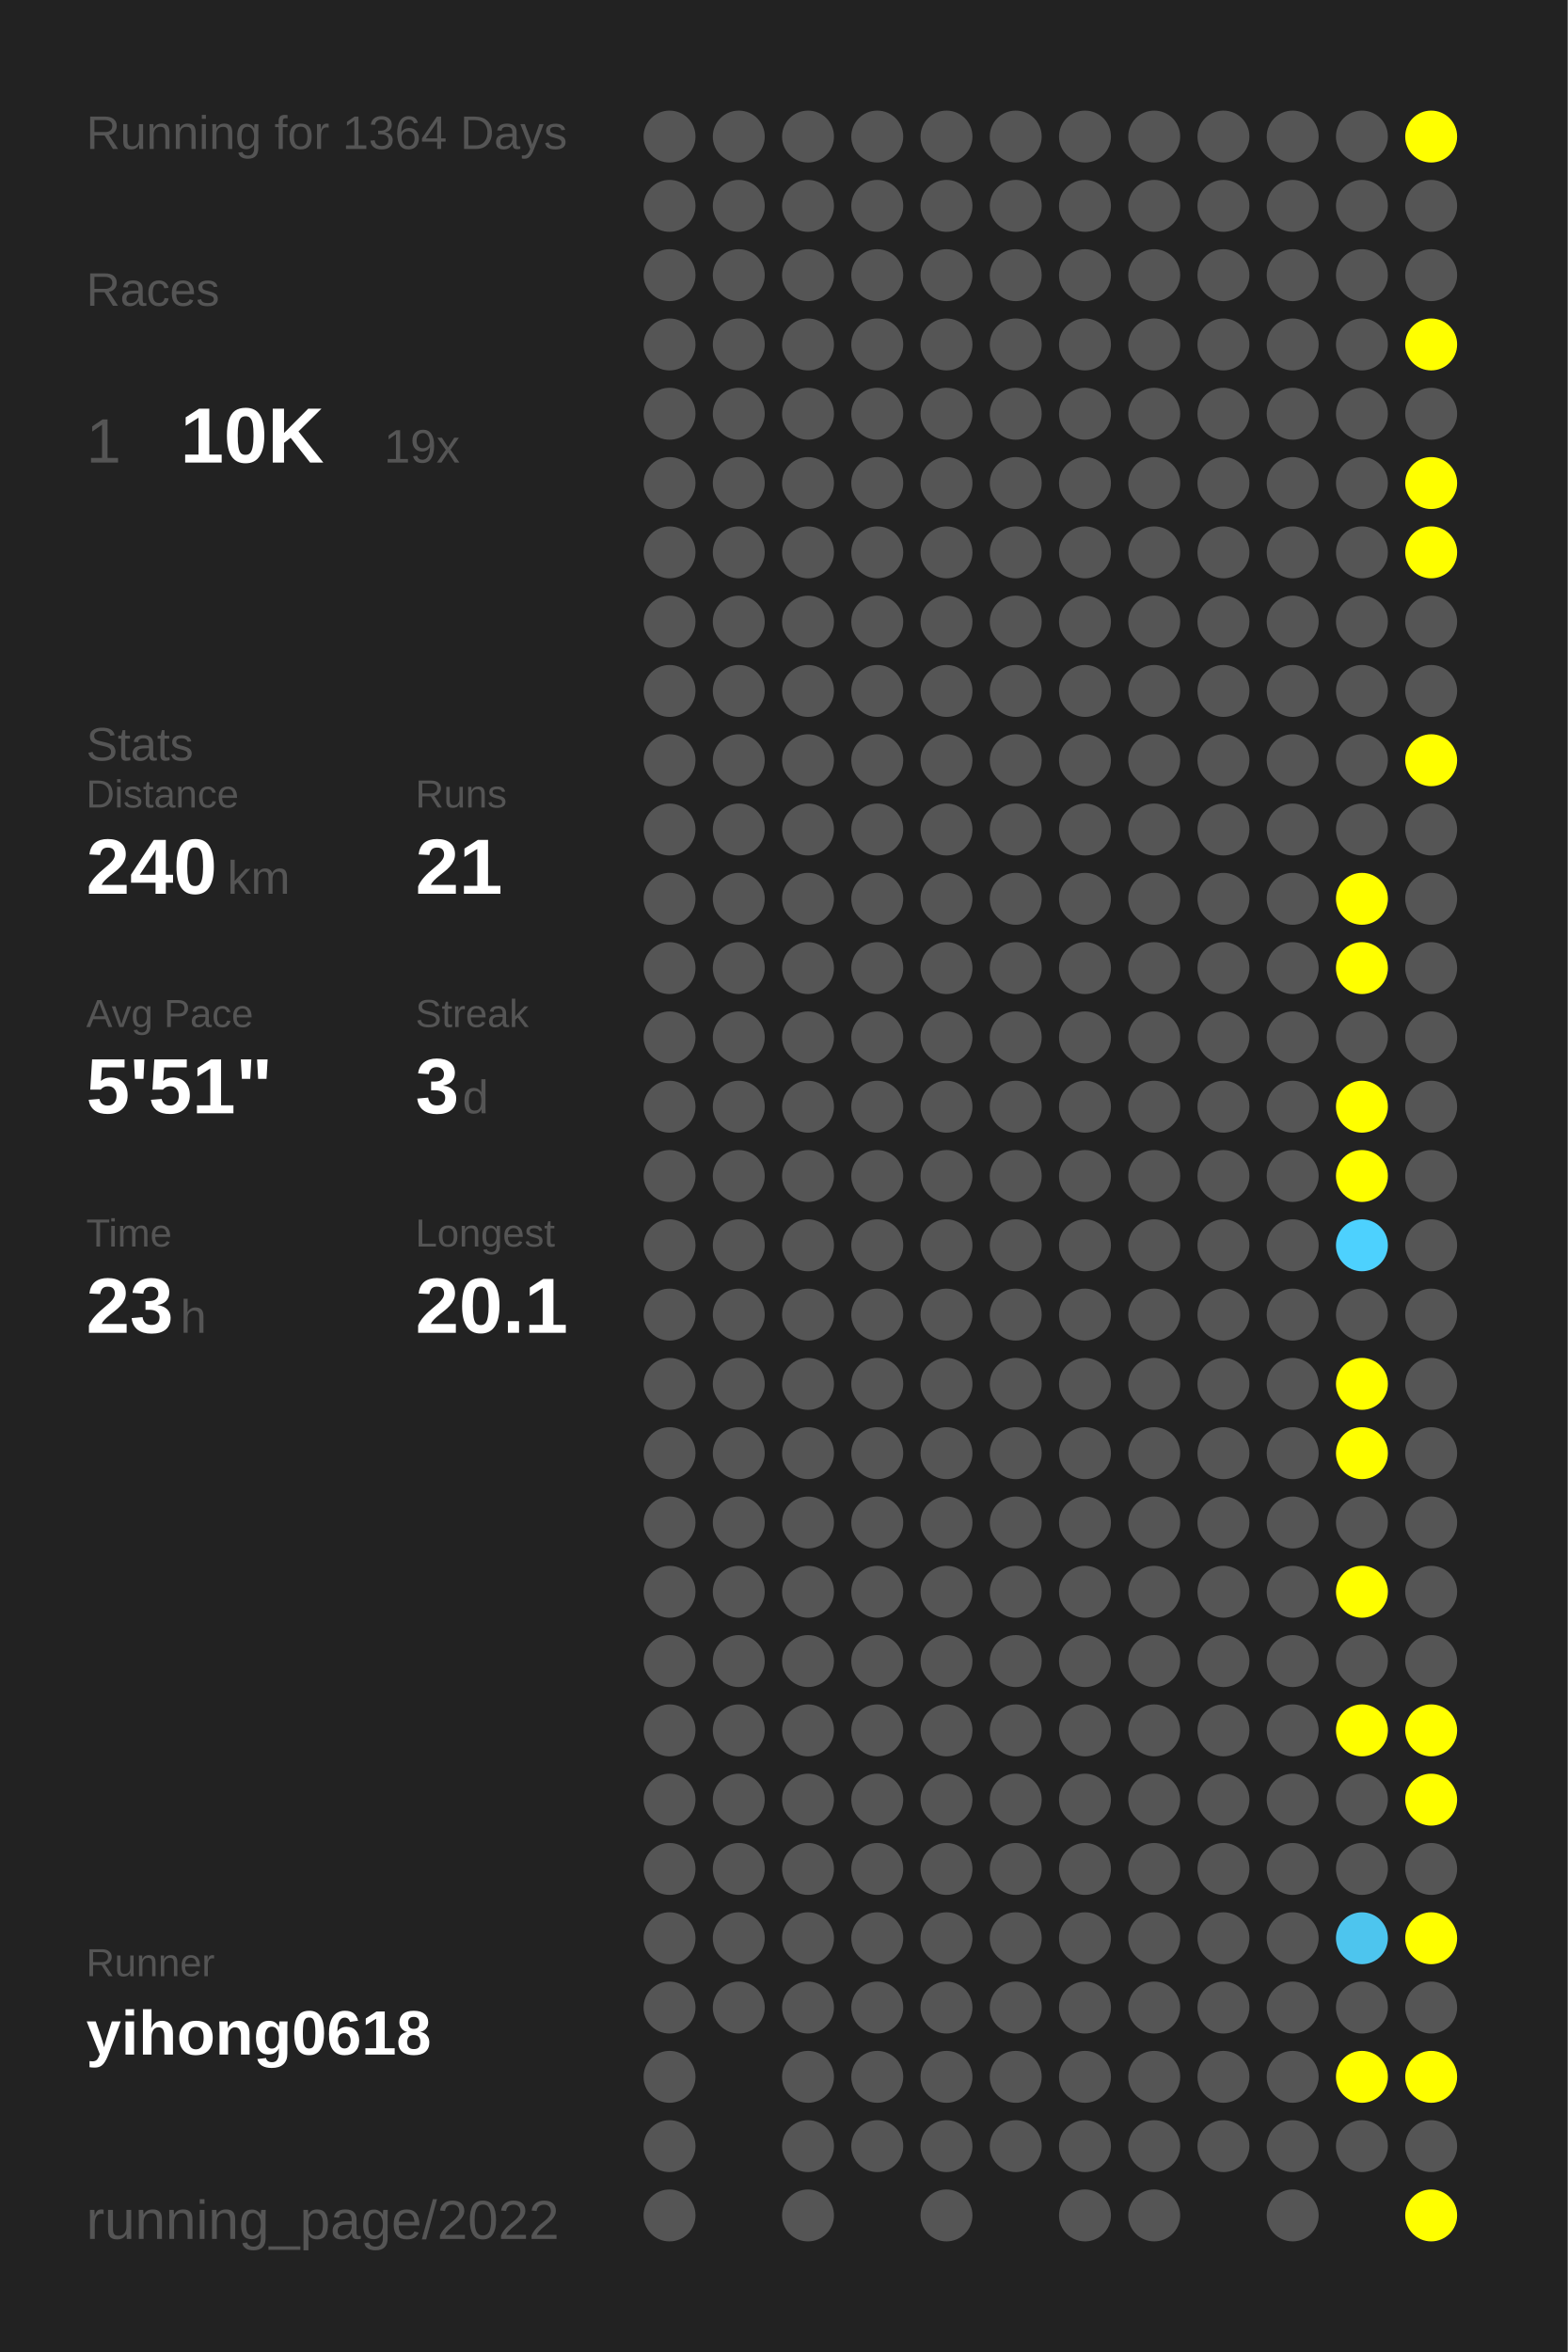
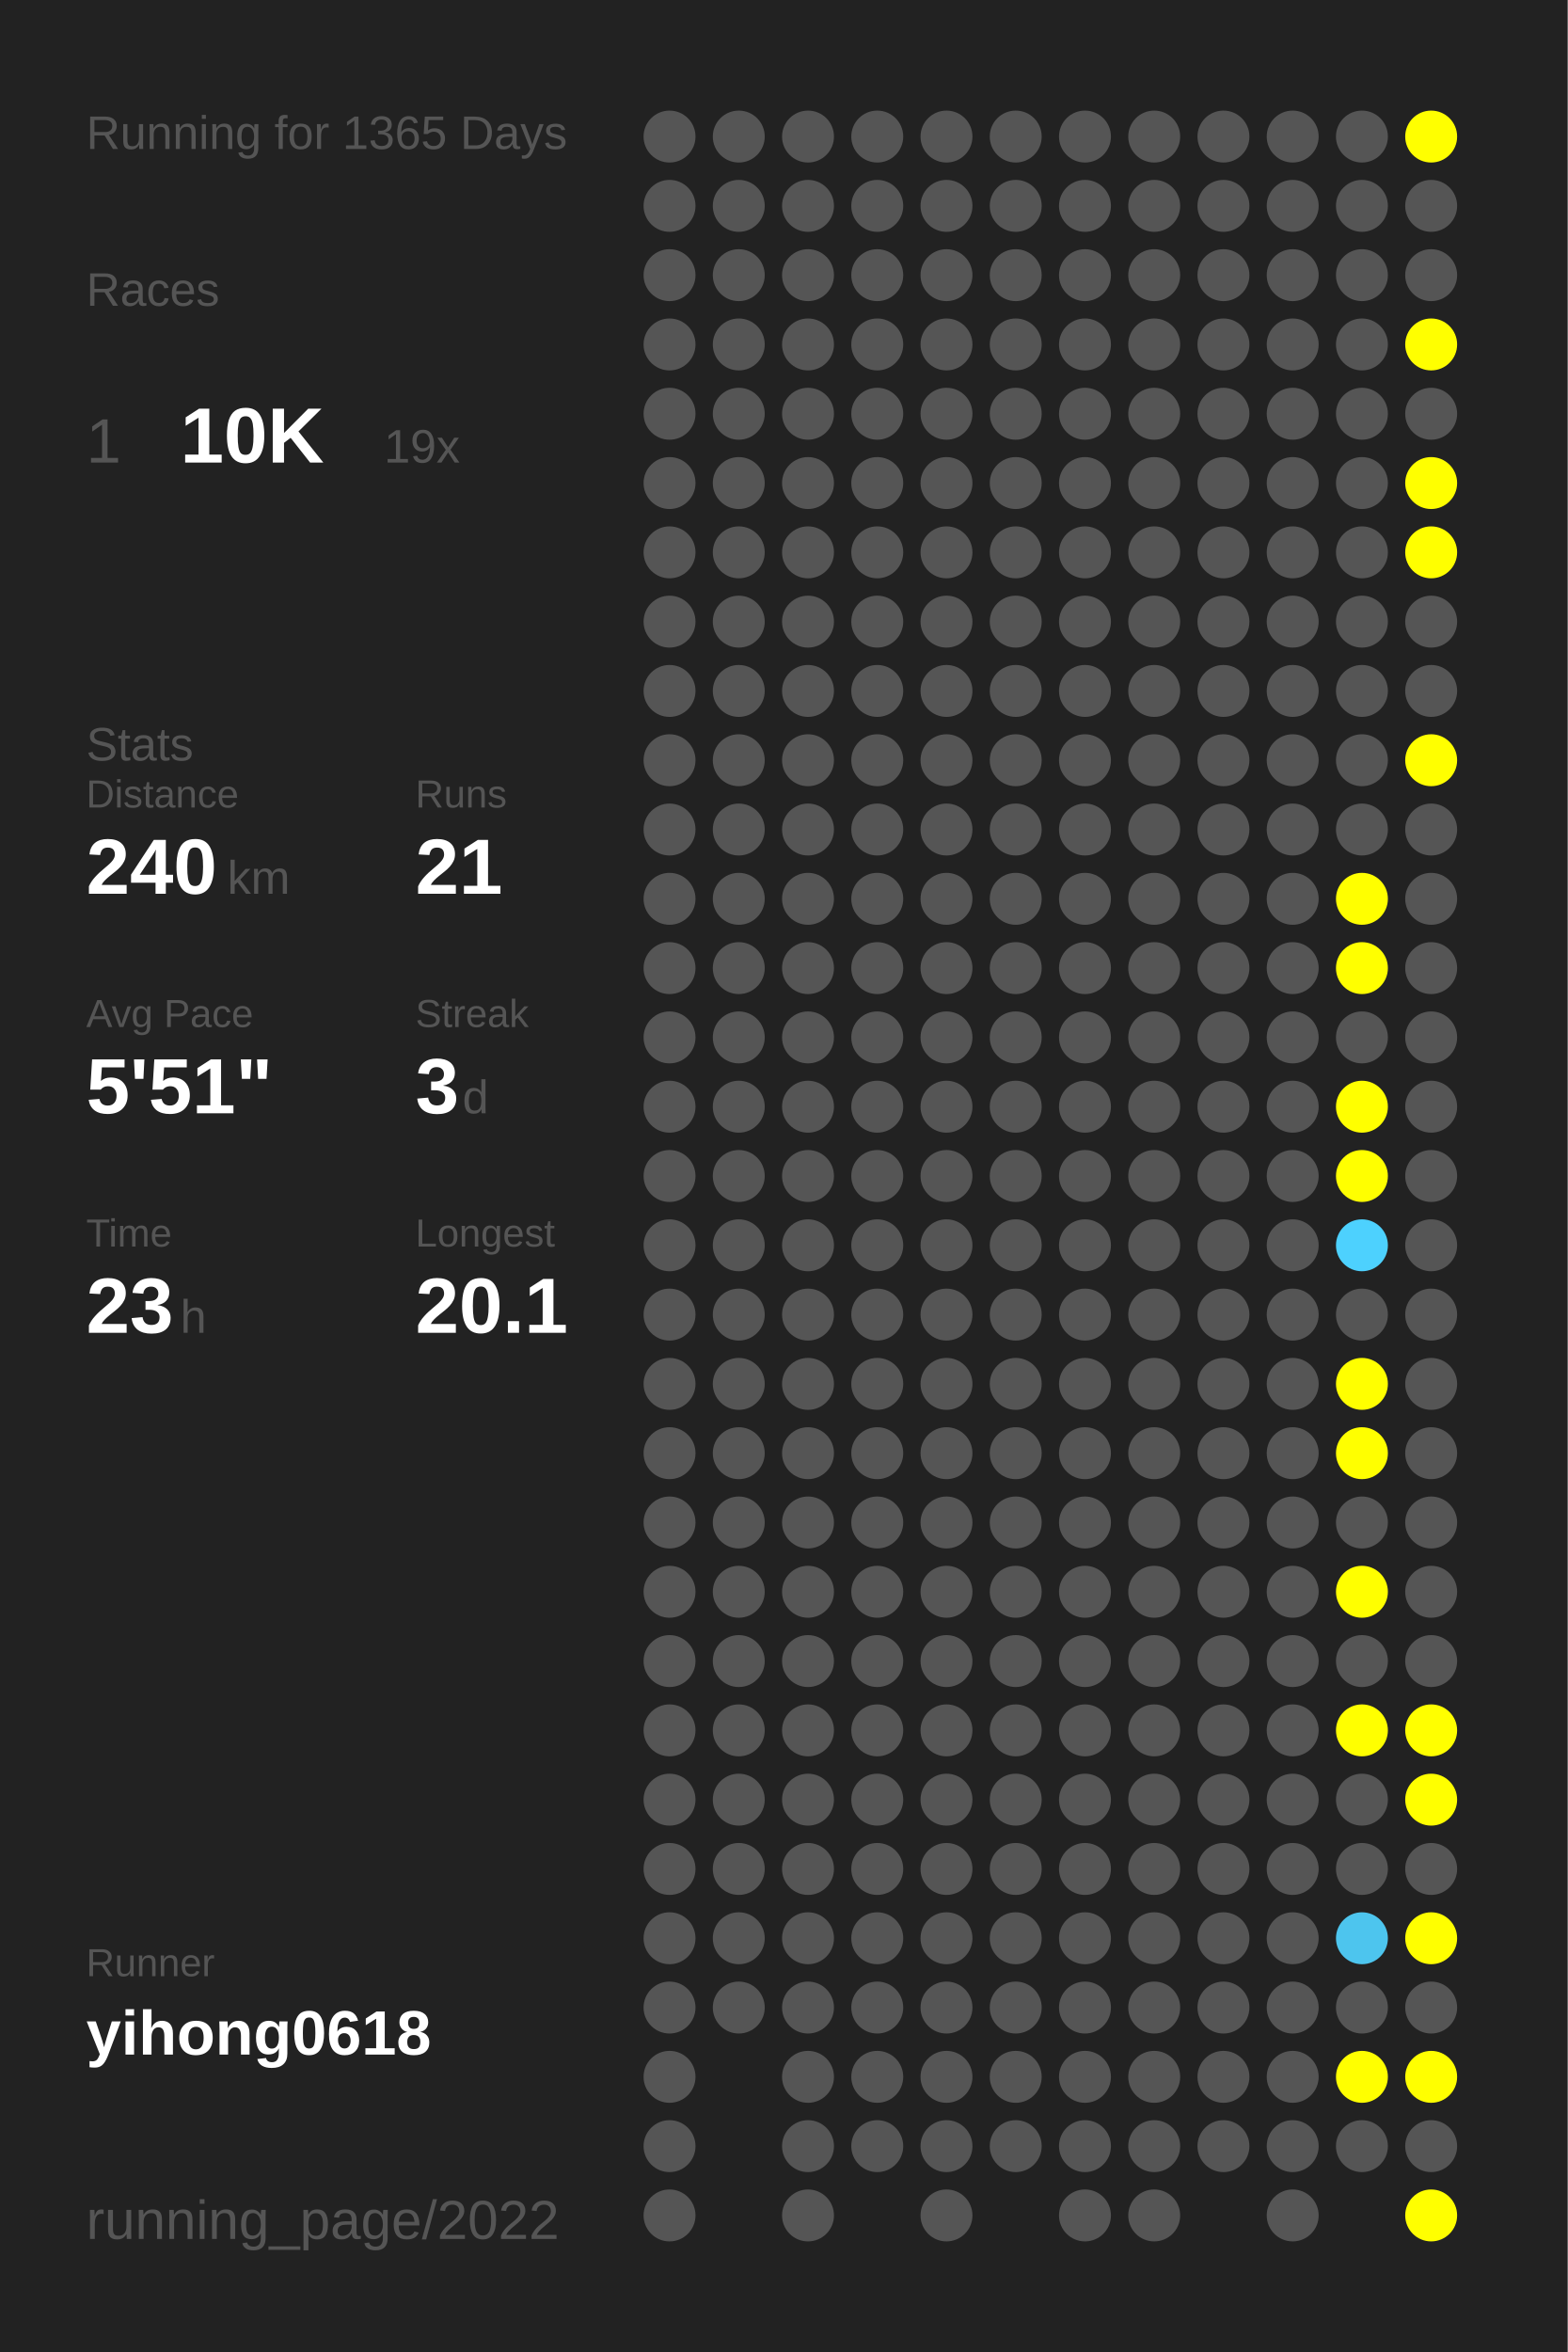
<svg xmlns="http://www.w3.org/2000/svg" baseProfile="full" height="300mm" version="1.1" viewBox="0,0,200,300" width="200mm">
  <defs />
  <rect fill="#222222" height="300" width="200" x="0" y="0" />
-   <text fill="#555555" style="font-size:6px; font-family:Arial;" x="11" y="19">Running for 1364 Days</text>
+   <text fill="#555555" style="font-size:6px; font-family:Arial;" x="11" y="19">Running for 1365 Days</text>
  <text fill="#555555" style="font-size:6px; font-family:Arial;" x="11" y="39">Races</text>
  <text fill="#555555" style="font-size:8px; font-family:Arial;" x="11" y="59">1</text>
  <text fill="#FFFFFF" style="font-size:10px; font-family:Arial; font-weight:bold;" x="23" y="59">10K</text>
  <text fill="#555555" style="font-size:6px; font-family:Arial;" x="49" y="59">19x</text>
  <text fill="#555555" style="font-size:6px; font-family:Arial;" x="11" y="97">Stats</text>
  <text fill="#555555" style="font-size:5px; font-family:Arial;" x="11" y="103">Distance</text>
  <text fill="#FFFFFF" style="font-size:10px; font-family:Arial; font-weight:bold;" x="11" y="114">240</text>
  <text fill="#555555" style="font-size:6px; font-family:Arial;" x="29" y="114">km</text>
  <text fill="#555555" style="font-size:5px; font-family:Arial;" x="53" y="103">Runs</text>
  <text fill="#FFFFFF" style="font-size:10px; font-family:Arial; font-weight:bold;" x="53" y="114">21</text>
  <text fill="#555555" style="font-size:5px; font-family:Arial;" x="11" y="131">Avg Pace</text>
  <text fill="#FFFFFF" style="font-size:10px; font-family:Arial; font-weight:bold;" x="11" y="142">5'51"</text>
  <text fill="#555555" style="font-size:5px; font-family:Arial;" x="53" y="131">Streak</text>
  <text fill="#FFFFFF" style="font-size:10px; font-family:Arial; font-weight:bold;" x="53" y="142">3</text>
  <text fill="#555555" style="font-size:6px; font-family:Arial;" x="59" y="142">d</text>
  <text fill="#555555" style="font-size:5px; font-family:Arial;" x="11" y="159">Time</text>
  <text fill="#FFFFFF" style="font-size:10px; font-family:Arial; font-weight:bold;" x="11" y="170">23</text>
  <text fill="#555555" style="font-size:6px; font-family:Arial;" x="23" y="170">h</text>
  <text fill="#555555" style="font-size:5px; font-family:Arial;" x="53" y="159">Longest</text>
  <text fill="#FFFFFF" style="font-size:10px; font-family:Arial; font-weight:bold;" x="53" y="170">20.1</text>
  <text fill="#555555" style="font-size:5px; font-family:Arial;" x="11" y="252.065">Runner</text>
  <text fill="#FFFFFF" style="font-size:8px; font-family:Arial; font-weight:bold;" x="11" y="262.065">yihong0618</text>
  <text fill="#555555" style="font-size:7px; font-family:Arial;" x="11" y="285.581">running_page/2022</text>
  <circle cx="85.417" cy="17.419" fill="#555555" r="3.312" />
  <circle cx="85.417" cy="26.258" fill="#555555" r="3.312" />
  <circle cx="85.417" cy="35.097" fill="#555555" r="3.312" />
  <circle cx="85.417" cy="43.935" fill="#555555" r="3.312" />
  <circle cx="85.417" cy="52.774" fill="#555555" r="3.312" />
  <circle cx="85.417" cy="61.613" fill="#555555" r="3.312" />
  <circle cx="85.417" cy="70.452" fill="#555555" r="3.312" />
  <circle cx="85.417" cy="79.29" fill="#555555" r="3.312" />
  <circle cx="85.417" cy="88.129" fill="#555555" r="3.312" />
  <circle cx="85.417" cy="96.968" fill="#555555" r="3.312" />
  <circle cx="85.417" cy="105.806" fill="#555555" r="3.312" />
  <circle cx="85.417" cy="114.645" fill="#555555" r="3.312" />
  <circle cx="85.417" cy="123.484" fill="#555555" r="3.312" />
  <circle cx="85.417" cy="132.323" fill="#555555" r="3.312" />
  <circle cx="85.417" cy="141.161" fill="#555555" r="3.312" />
  <circle cx="85.417" cy="150" fill="#555555" r="3.312" />
  <circle cx="85.417" cy="158.839" fill="#555555" r="3.312" />
  <circle cx="85.417" cy="167.677" fill="#555555" r="3.312" />
  <circle cx="85.417" cy="176.516" fill="#555555" r="3.312" />
  <circle cx="85.417" cy="185.355" fill="#555555" r="3.312" />
  <circle cx="85.417" cy="194.194" fill="#555555" r="3.312" />
  <circle cx="85.417" cy="203.032" fill="#555555" r="3.312" />
  <circle cx="85.417" cy="211.871" fill="#555555" r="3.312" />
  <circle cx="85.417" cy="220.71" fill="#555555" r="3.312" />
  <circle cx="85.417" cy="229.548" fill="#555555" r="3.312" />
  <circle cx="85.417" cy="238.387" fill="#555555" r="3.312" />
  <circle cx="85.417" cy="247.226" fill="#555555" r="3.312" />
  <circle cx="85.417" cy="256.065" fill="#555555" r="3.312" />
  <circle cx="85.417" cy="264.903" fill="#555555" r="3.312" />
  <circle cx="85.417" cy="273.742" fill="#555555" r="3.312" />
  <circle cx="85.417" cy="282.581" fill="#555555" r="3.312" />
  <circle cx="94.25" cy="17.419" fill="#555555" r="3.312" />
  <circle cx="94.25" cy="26.258" fill="#555555" r="3.312" />
  <circle cx="94.25" cy="35.097" fill="#555555" r="3.312" />
  <circle cx="94.25" cy="43.935" fill="#555555" r="3.312" />
  <circle cx="94.25" cy="52.774" fill="#555555" r="3.312" />
  <circle cx="94.25" cy="61.613" fill="#555555" r="3.312" />
  <circle cx="94.25" cy="70.452" fill="#555555" r="3.312" />
  <circle cx="94.25" cy="79.29" fill="#555555" r="3.312" />
  <circle cx="94.25" cy="88.129" fill="#555555" r="3.312" />
  <circle cx="94.25" cy="96.968" fill="#555555" r="3.312" />
  <circle cx="94.25" cy="105.806" fill="#555555" r="3.312" />
  <circle cx="94.25" cy="114.645" fill="#555555" r="3.312" />
  <circle cx="94.25" cy="123.484" fill="#555555" r="3.312" />
  <circle cx="94.25" cy="132.323" fill="#555555" r="3.312" />
  <circle cx="94.25" cy="141.161" fill="#555555" r="3.312" />
  <circle cx="94.25" cy="150" fill="#555555" r="3.312" />
  <circle cx="94.25" cy="158.839" fill="#555555" r="3.312" />
  <circle cx="94.25" cy="167.677" fill="#555555" r="3.312" />
  <circle cx="94.25" cy="176.516" fill="#555555" r="3.312" />
  <circle cx="94.25" cy="185.355" fill="#555555" r="3.312" />
  <circle cx="94.25" cy="194.194" fill="#555555" r="3.312" />
  <circle cx="94.25" cy="203.032" fill="#555555" r="3.312" />
  <circle cx="94.25" cy="211.871" fill="#555555" r="3.312" />
  <circle cx="94.25" cy="220.71" fill="#555555" r="3.312" />
  <circle cx="94.25" cy="229.548" fill="#555555" r="3.312" />
  <circle cx="94.25" cy="238.387" fill="#555555" r="3.312" />
  <circle cx="94.25" cy="247.226" fill="#555555" r="3.312" />
  <circle cx="94.25" cy="256.065" fill="#555555" r="3.312" />
  <circle cx="103.083" cy="17.419" fill="#555555" r="3.312" />
  <circle cx="103.083" cy="26.258" fill="#555555" r="3.312" />
  <circle cx="103.083" cy="35.097" fill="#555555" r="3.312" />
  <circle cx="103.083" cy="43.935" fill="#555555" r="3.312" />
  <circle cx="103.083" cy="52.774" fill="#555555" r="3.312" />
  <circle cx="103.083" cy="61.613" fill="#555555" r="3.312" />
  <circle cx="103.083" cy="70.452" fill="#555555" r="3.312" />
  <circle cx="103.083" cy="79.29" fill="#555555" r="3.312" />
  <circle cx="103.083" cy="88.129" fill="#555555" r="3.312" />
  <circle cx="103.083" cy="96.968" fill="#555555" r="3.312" />
  <circle cx="103.083" cy="105.806" fill="#555555" r="3.312" />
  <circle cx="103.083" cy="114.645" fill="#555555" r="3.312" />
  <circle cx="103.083" cy="123.484" fill="#555555" r="3.312" />
  <circle cx="103.083" cy="132.323" fill="#555555" r="3.312" />
  <circle cx="103.083" cy="141.161" fill="#555555" r="3.312" />
  <circle cx="103.083" cy="150" fill="#555555" r="3.312" />
  <circle cx="103.083" cy="158.839" fill="#555555" r="3.312" />
  <circle cx="103.083" cy="167.677" fill="#555555" r="3.312" />
  <circle cx="103.083" cy="176.516" fill="#555555" r="3.312" />
  <circle cx="103.083" cy="185.355" fill="#555555" r="3.312" />
  <circle cx="103.083" cy="194.194" fill="#555555" r="3.312" />
  <circle cx="103.083" cy="203.032" fill="#555555" r="3.312" />
  <circle cx="103.083" cy="211.871" fill="#555555" r="3.312" />
  <circle cx="103.083" cy="220.71" fill="#555555" r="3.312" />
  <circle cx="103.083" cy="229.548" fill="#555555" r="3.312" />
  <circle cx="103.083" cy="238.387" fill="#555555" r="3.312" />
  <circle cx="103.083" cy="247.226" fill="#555555" r="3.312" />
  <circle cx="103.083" cy="256.065" fill="#555555" r="3.312" />
  <circle cx="103.083" cy="264.903" fill="#555555" r="3.312" />
  <circle cx="103.083" cy="273.742" fill="#555555" r="3.312" />
  <circle cx="103.083" cy="282.581" fill="#555555" r="3.312" />
  <circle cx="111.917" cy="17.419" fill="#555555" r="3.312" />
  <circle cx="111.917" cy="26.258" fill="#555555" r="3.312" />
  <circle cx="111.917" cy="35.097" fill="#555555" r="3.312" />
  <circle cx="111.917" cy="43.935" fill="#555555" r="3.312" />
  <circle cx="111.917" cy="52.774" fill="#555555" r="3.312" />
  <circle cx="111.917" cy="61.613" fill="#555555" r="3.312" />
  <circle cx="111.917" cy="70.452" fill="#555555" r="3.312" />
  <circle cx="111.917" cy="79.29" fill="#555555" r="3.312" />
  <circle cx="111.917" cy="88.129" fill="#555555" r="3.312" />
  <circle cx="111.917" cy="96.968" fill="#555555" r="3.312" />
  <circle cx="111.917" cy="105.806" fill="#555555" r="3.312" />
  <circle cx="111.917" cy="114.645" fill="#555555" r="3.312" />
  <circle cx="111.917" cy="123.484" fill="#555555" r="3.312" />
  <circle cx="111.917" cy="132.323" fill="#555555" r="3.312" />
  <circle cx="111.917" cy="141.161" fill="#555555" r="3.312" />
  <circle cx="111.917" cy="150" fill="#555555" r="3.312" />
  <circle cx="111.917" cy="158.839" fill="#555555" r="3.312" />
  <circle cx="111.917" cy="167.677" fill="#555555" r="3.312" />
  <circle cx="111.917" cy="176.516" fill="#555555" r="3.312" />
  <circle cx="111.917" cy="185.355" fill="#555555" r="3.312" />
  <circle cx="111.917" cy="194.194" fill="#555555" r="3.312" />
  <circle cx="111.917" cy="203.032" fill="#555555" r="3.312" />
  <circle cx="111.917" cy="211.871" fill="#555555" r="3.312" />
  <circle cx="111.917" cy="220.71" fill="#555555" r="3.312" />
  <circle cx="111.917" cy="229.548" fill="#555555" r="3.312" />
  <circle cx="111.917" cy="238.387" fill="#555555" r="3.312" />
  <circle cx="111.917" cy="247.226" fill="#555555" r="3.312" />
  <circle cx="111.917" cy="256.065" fill="#555555" r="3.312" />
  <circle cx="111.917" cy="264.903" fill="#555555" r="3.312" />
  <circle cx="111.917" cy="273.742" fill="#555555" r="3.312" />
  <circle cx="120.75" cy="17.419" fill="#555555" r="3.312" />
  <circle cx="120.75" cy="26.258" fill="#555555" r="3.312" />
  <circle cx="120.75" cy="35.097" fill="#555555" r="3.312" />
  <circle cx="120.75" cy="43.935" fill="#555555" r="3.312" />
  <circle cx="120.75" cy="52.774" fill="#555555" r="3.312" />
  <circle cx="120.75" cy="61.613" fill="#555555" r="3.312" />
  <circle cx="120.75" cy="70.452" fill="#555555" r="3.312" />
  <circle cx="120.75" cy="79.29" fill="#555555" r="3.312" />
  <circle cx="120.75" cy="88.129" fill="#555555" r="3.312" />
  <circle cx="120.75" cy="96.968" fill="#555555" r="3.312" />
  <circle cx="120.75" cy="105.806" fill="#555555" r="3.312" />
  <circle cx="120.75" cy="114.645" fill="#555555" r="3.312" />
  <circle cx="120.75" cy="123.484" fill="#555555" r="3.312" />
  <circle cx="120.75" cy="132.323" fill="#555555" r="3.312" />
  <circle cx="120.75" cy="141.161" fill="#555555" r="3.312" />
  <circle cx="120.75" cy="150" fill="#555555" r="3.312" />
  <circle cx="120.75" cy="158.839" fill="#555555" r="3.312" />
  <circle cx="120.75" cy="167.677" fill="#555555" r="3.312" />
  <circle cx="120.75" cy="176.516" fill="#555555" r="3.312" />
  <circle cx="120.75" cy="185.355" fill="#555555" r="3.312" />
  <circle cx="120.75" cy="194.194" fill="#555555" r="3.312" />
  <circle cx="120.75" cy="203.032" fill="#555555" r="3.312" />
  <circle cx="120.75" cy="211.871" fill="#555555" r="3.312" />
  <circle cx="120.75" cy="220.71" fill="#555555" r="3.312" />
  <circle cx="120.75" cy="229.548" fill="#555555" r="3.312" />
  <circle cx="120.75" cy="238.387" fill="#555555" r="3.312" />
  <circle cx="120.75" cy="247.226" fill="#555555" r="3.312" />
  <circle cx="120.75" cy="256.065" fill="#555555" r="3.312" />
  <circle cx="120.75" cy="264.903" fill="#555555" r="3.312" />
  <circle cx="120.75" cy="273.742" fill="#555555" r="3.312" />
  <circle cx="120.75" cy="282.581" fill="#555555" r="3.312" />
  <circle cx="129.583" cy="17.419" fill="#555555" r="3.312" />
  <circle cx="129.583" cy="26.258" fill="#555555" r="3.312" />
  <circle cx="129.583" cy="35.097" fill="#555555" r="3.312" />
  <circle cx="129.583" cy="43.935" fill="#555555" r="3.312" />
  <circle cx="129.583" cy="52.774" fill="#555555" r="3.312" />
  <circle cx="129.583" cy="61.613" fill="#555555" r="3.312" />
  <circle cx="129.583" cy="70.452" fill="#555555" r="3.312" />
  <circle cx="129.583" cy="79.29" fill="#555555" r="3.312" />
  <circle cx="129.583" cy="88.129" fill="#555555" r="3.312" />
  <circle cx="129.583" cy="96.968" fill="#555555" r="3.312" />
  <circle cx="129.583" cy="105.806" fill="#555555" r="3.312" />
  <circle cx="129.583" cy="114.645" fill="#555555" r="3.312" />
  <circle cx="129.583" cy="123.484" fill="#555555" r="3.312" />
  <circle cx="129.583" cy="132.323" fill="#555555" r="3.312" />
  <circle cx="129.583" cy="141.161" fill="#555555" r="3.312" />
  <circle cx="129.583" cy="150" fill="#555555" r="3.312" />
  <circle cx="129.583" cy="158.839" fill="#555555" r="3.312" />
  <circle cx="129.583" cy="167.677" fill="#555555" r="3.312" />
  <circle cx="129.583" cy="176.516" fill="#555555" r="3.312" />
  <circle cx="129.583" cy="185.355" fill="#555555" r="3.312" />
  <circle cx="129.583" cy="194.194" fill="#555555" r="3.312" />
  <circle cx="129.583" cy="203.032" fill="#555555" r="3.312" />
  <circle cx="129.583" cy="211.871" fill="#555555" r="3.312" />
  <circle cx="129.583" cy="220.71" fill="#555555" r="3.312" />
  <circle cx="129.583" cy="229.548" fill="#555555" r="3.312" />
  <circle cx="129.583" cy="238.387" fill="#555555" r="3.312" />
  <circle cx="129.583" cy="247.226" fill="#555555" r="3.312" />
  <circle cx="129.583" cy="256.065" fill="#555555" r="3.312" />
  <circle cx="129.583" cy="264.903" fill="#555555" r="3.312" />
  <circle cx="129.583" cy="273.742" fill="#555555" r="3.312" />
  <circle cx="138.417" cy="17.419" fill="#555555" r="3.312" />
  <circle cx="138.417" cy="26.258" fill="#555555" r="3.312" />
  <circle cx="138.417" cy="35.097" fill="#555555" r="3.312" />
  <circle cx="138.417" cy="43.935" fill="#555555" r="3.312" />
  <circle cx="138.417" cy="52.774" fill="#555555" r="3.312" />
  <circle cx="138.417" cy="61.613" fill="#555555" r="3.312" />
  <circle cx="138.417" cy="70.452" fill="#555555" r="3.312" />
  <circle cx="138.417" cy="79.29" fill="#555555" r="3.312" />
  <circle cx="138.417" cy="88.129" fill="#555555" r="3.312" />
  <circle cx="138.417" cy="96.968" fill="#555555" r="3.312" />
  <circle cx="138.417" cy="105.806" fill="#555555" r="3.312" />
  <circle cx="138.417" cy="114.645" fill="#555555" r="3.312" />
  <circle cx="138.417" cy="123.484" fill="#555555" r="3.312" />
  <circle cx="138.417" cy="132.323" fill="#555555" r="3.312" />
  <circle cx="138.417" cy="141.161" fill="#555555" r="3.312" />
  <circle cx="138.417" cy="150" fill="#555555" r="3.312" />
  <circle cx="138.417" cy="158.839" fill="#555555" r="3.312" />
  <circle cx="138.417" cy="167.677" fill="#555555" r="3.312" />
  <circle cx="138.417" cy="176.516" fill="#555555" r="3.312" />
  <circle cx="138.417" cy="185.355" fill="#555555" r="3.312" />
  <circle cx="138.417" cy="194.194" fill="#555555" r="3.312" />
  <circle cx="138.417" cy="203.032" fill="#555555" r="3.312" />
  <circle cx="138.417" cy="211.871" fill="#555555" r="3.312" />
  <circle cx="138.417" cy="220.71" fill="#555555" r="3.312" />
  <circle cx="138.417" cy="229.548" fill="#555555" r="3.312" />
  <circle cx="138.417" cy="238.387" fill="#555555" r="3.312" />
  <circle cx="138.417" cy="247.226" fill="#555555" r="3.312" />
  <circle cx="138.417" cy="256.065" fill="#555555" r="3.312" />
  <circle cx="138.417" cy="264.903" fill="#555555" r="3.312" />
  <circle cx="138.417" cy="273.742" fill="#555555" r="3.312" />
  <circle cx="138.417" cy="282.581" fill="#555555" r="3.312" />
  <circle cx="147.25" cy="17.419" fill="#555555" r="3.312" />
  <circle cx="147.25" cy="26.258" fill="#555555" r="3.312" />
  <circle cx="147.25" cy="35.097" fill="#555555" r="3.312" />
  <circle cx="147.25" cy="43.935" fill="#555555" r="3.312" />
  <circle cx="147.25" cy="52.774" fill="#555555" r="3.312" />
  <circle cx="147.25" cy="61.613" fill="#555555" r="3.312" />
  <circle cx="147.25" cy="70.452" fill="#555555" r="3.312" />
  <circle cx="147.25" cy="79.29" fill="#555555" r="3.312" />
  <circle cx="147.25" cy="88.129" fill="#555555" r="3.312" />
  <circle cx="147.25" cy="96.968" fill="#555555" r="3.312" />
  <circle cx="147.25" cy="105.806" fill="#555555" r="3.312" />
  <circle cx="147.25" cy="114.645" fill="#555555" r="3.312" />
  <circle cx="147.25" cy="123.484" fill="#555555" r="3.312" />
  <circle cx="147.25" cy="132.323" fill="#555555" r="3.312" />
  <circle cx="147.25" cy="141.161" fill="#555555" r="3.312" />
  <circle cx="147.25" cy="150" fill="#555555" r="3.312" />
  <circle cx="147.25" cy="158.839" fill="#555555" r="3.312" />
  <circle cx="147.25" cy="167.677" fill="#555555" r="3.312" />
  <circle cx="147.25" cy="176.516" fill="#555555" r="3.312" />
  <circle cx="147.25" cy="185.355" fill="#555555" r="3.312" />
  <circle cx="147.25" cy="194.194" fill="#555555" r="3.312" />
  <circle cx="147.25" cy="203.032" fill="#555555" r="3.312" />
  <circle cx="147.25" cy="211.871" fill="#555555" r="3.312" />
  <circle cx="147.25" cy="220.71" fill="#555555" r="3.312" />
  <circle cx="147.25" cy="229.548" fill="#555555" r="3.312" />
  <circle cx="147.25" cy="238.387" fill="#555555" r="3.312" />
  <circle cx="147.25" cy="247.226" fill="#555555" r="3.312" />
  <circle cx="147.25" cy="256.065" fill="#555555" r="3.312" />
  <circle cx="147.25" cy="264.903" fill="#555555" r="3.312" />
  <circle cx="147.25" cy="273.742" fill="#555555" r="3.312" />
  <circle cx="147.25" cy="282.581" fill="#555555" r="3.312" />
  <circle cx="156.083" cy="17.419" fill="#555555" r="3.312" />
  <circle cx="156.083" cy="26.258" fill="#555555" r="3.312" />
  <circle cx="156.083" cy="35.097" fill="#555555" r="3.312" />
  <circle cx="156.083" cy="43.935" fill="#555555" r="3.312" />
  <circle cx="156.083" cy="52.774" fill="#555555" r="3.312" />
  <circle cx="156.083" cy="61.613" fill="#555555" r="3.312" />
  <circle cx="156.083" cy="70.452" fill="#555555" r="3.312" />
  <circle cx="156.083" cy="79.29" fill="#555555" r="3.312" />
  <circle cx="156.083" cy="88.129" fill="#555555" r="3.312" />
  <circle cx="156.083" cy="96.968" fill="#555555" r="3.312" />
  <circle cx="156.083" cy="105.806" fill="#555555" r="3.312" />
  <circle cx="156.083" cy="114.645" fill="#555555" r="3.312" />
  <circle cx="156.083" cy="123.484" fill="#555555" r="3.312" />
  <circle cx="156.083" cy="132.323" fill="#555555" r="3.312" />
  <circle cx="156.083" cy="141.161" fill="#555555" r="3.312" />
  <circle cx="156.083" cy="150" fill="#555555" r="3.312" />
  <circle cx="156.083" cy="158.839" fill="#555555" r="3.312" />
  <circle cx="156.083" cy="167.677" fill="#555555" r="3.312" />
  <circle cx="156.083" cy="176.516" fill="#555555" r="3.312" />
  <circle cx="156.083" cy="185.355" fill="#555555" r="3.312" />
  <circle cx="156.083" cy="194.194" fill="#555555" r="3.312" />
  <circle cx="156.083" cy="203.032" fill="#555555" r="3.312" />
  <circle cx="156.083" cy="211.871" fill="#555555" r="3.312" />
  <circle cx="156.083" cy="220.71" fill="#555555" r="3.312" />
  <circle cx="156.083" cy="229.548" fill="#555555" r="3.312" />
  <circle cx="156.083" cy="238.387" fill="#555555" r="3.312" />
  <circle cx="156.083" cy="247.226" fill="#555555" r="3.312" />
  <circle cx="156.083" cy="256.065" fill="#555555" r="3.312" />
  <circle cx="156.083" cy="264.903" fill="#555555" r="3.312" />
  <circle cx="156.083" cy="273.742" fill="#555555" r="3.312" />
  <circle cx="164.917" cy="17.419" fill="#555555" r="3.312" />
  <circle cx="164.917" cy="26.258" fill="#555555" r="3.312" />
  <circle cx="164.917" cy="35.097" fill="#555555" r="3.312" />
  <circle cx="164.917" cy="43.935" fill="#555555" r="3.312" />
  <circle cx="164.917" cy="52.774" fill="#555555" r="3.312" />
  <circle cx="164.917" cy="61.613" fill="#555555" r="3.312" />
  <circle cx="164.917" cy="70.452" fill="#555555" r="3.312" />
  <circle cx="164.917" cy="79.29" fill="#555555" r="3.312" />
  <circle cx="164.917" cy="88.129" fill="#555555" r="3.312" />
  <circle cx="164.917" cy="96.968" fill="#555555" r="3.312" />
  <circle cx="164.917" cy="105.806" fill="#555555" r="3.312" />
  <circle cx="164.917" cy="114.645" fill="#555555" r="3.312" />
  <circle cx="164.917" cy="123.484" fill="#555555" r="3.312" />
  <circle cx="164.917" cy="132.323" fill="#555555" r="3.312" />
  <circle cx="164.917" cy="141.161" fill="#555555" r="3.312" />
  <circle cx="164.917" cy="150" fill="#555555" r="3.312" />
  <circle cx="164.917" cy="158.839" fill="#555555" r="3.312" />
  <circle cx="164.917" cy="167.677" fill="#555555" r="3.312" />
  <circle cx="164.917" cy="176.516" fill="#555555" r="3.312" />
  <circle cx="164.917" cy="185.355" fill="#555555" r="3.312" />
  <circle cx="164.917" cy="194.194" fill="#555555" r="3.312" />
  <circle cx="164.917" cy="203.032" fill="#555555" r="3.312" />
  <circle cx="164.917" cy="211.871" fill="#555555" r="3.312" />
  <circle cx="164.917" cy="220.71" fill="#555555" r="3.312" />
  <circle cx="164.917" cy="229.548" fill="#555555" r="3.312" />
  <circle cx="164.917" cy="238.387" fill="#555555" r="3.312" />
  <circle cx="164.917" cy="247.226" fill="#555555" r="3.312" />
  <circle cx="164.917" cy="256.065" fill="#555555" r="3.312" />
  <circle cx="164.917" cy="264.903" fill="#555555" r="3.312" />
  <circle cx="164.917" cy="273.742" fill="#555555" r="3.312" />
  <circle cx="164.917" cy="282.581" fill="#555555" r="3.312" />
  <circle cx="173.75" cy="17.419" fill="#555555" r="3.312" />
  <circle cx="173.75" cy="26.258" fill="#555555" r="3.312" />
  <circle cx="173.75" cy="35.097" fill="#555555" r="3.312" />
  <circle cx="173.75" cy="43.935" fill="#555555" r="3.312" />
  <circle cx="173.75" cy="52.774" fill="#555555" r="3.312" />
  <circle cx="173.75" cy="61.613" fill="#555555" r="3.312" />
  <circle cx="173.75" cy="70.452" fill="#555555" r="3.312" />
  <circle cx="173.75" cy="79.29" fill="#555555" r="3.312" />
  <circle cx="173.75" cy="88.129" fill="#555555" r="3.312" />
  <circle cx="173.75" cy="96.968" fill="#555555" r="3.312" />
  <circle cx="173.75" cy="105.806" fill="#555555" r="3.312" />
  <circle cx="173.75" cy="114.645" fill="#FFFF00" r="3.312" />
  <circle cx="173.75" cy="123.484" fill="#FFFF00" r="3.312" />
  <circle cx="173.75" cy="132.323" fill="#555555" r="3.312" />
  <circle cx="173.75" cy="141.161" fill="#FFFF00" r="3.312" />
  <circle cx="173.75" cy="150" fill="#FFFF00" r="3.312" />
  <circle cx="173.75" cy="158.839" fill="#4dd1fe" r="3.312" />
  <circle cx="173.75" cy="167.677" fill="#555555" r="3.312" />
  <circle cx="173.75" cy="176.516" fill="#FFFF00" r="3.312" />
  <circle cx="173.75" cy="185.355" fill="#FFFF00" r="3.312" />
  <circle cx="173.75" cy="194.194" fill="#555555" r="3.312" />
  <circle cx="173.75" cy="203.032" fill="#FFFF00" r="3.312" />
  <circle cx="173.75" cy="211.871" fill="#555555" r="3.312" />
  <circle cx="173.75" cy="220.71" fill="#FFFF00" r="3.312" />
  <circle cx="173.75" cy="229.548" fill="#555555" r="3.312" />
  <circle cx="173.75" cy="238.387" fill="#555555" r="3.312" />
  <circle cx="173.75" cy="247.226" fill="#4dc5ee" r="3.312" />
  <circle cx="173.75" cy="256.065" fill="#555555" r="3.312" />
  <circle cx="173.75" cy="264.903" fill="#FFFF00" r="3.312" />
  <circle cx="173.75" cy="273.742" fill="#555555" r="3.312" />
  <circle cx="182.583" cy="17.419" fill="#FFFF00" r="3.312" />
  <circle cx="182.583" cy="26.258" fill="#555555" r="3.312" />
  <circle cx="182.583" cy="35.097" fill="#555555" r="3.312" />
  <circle cx="182.583" cy="43.935" fill="#FFFF00" r="3.312" />
  <circle cx="182.583" cy="52.774" fill="#555555" r="3.312" />
  <circle cx="182.583" cy="61.613" fill="#FFFF00" r="3.312" />
  <circle cx="182.583" cy="70.452" fill="#FFFF00" r="3.312" />
  <circle cx="182.583" cy="79.29" fill="#555555" r="3.312" />
  <circle cx="182.583" cy="88.129" fill="#555555" r="3.312" />
  <circle cx="182.583" cy="96.968" fill="#FFFF00" r="3.312" />
  <circle cx="182.583" cy="105.806" fill="#555555" r="3.312" />
  <circle cx="182.583" cy="114.645" fill="#555555" r="3.312" />
  <circle cx="182.583" cy="123.484" fill="#555555" r="3.312" />
  <circle cx="182.583" cy="132.323" fill="#555555" r="3.312" />
  <circle cx="182.583" cy="141.161" fill="#555555" r="3.312" />
  <circle cx="182.583" cy="150" fill="#555555" r="3.312" />
  <circle cx="182.583" cy="158.839" fill="#555555" r="3.312" />
  <circle cx="182.583" cy="167.677" fill="#555555" r="3.312" />
  <circle cx="182.583" cy="176.516" fill="#555555" r="3.312" />
  <circle cx="182.583" cy="185.355" fill="#555555" r="3.312" />
  <circle cx="182.583" cy="194.194" fill="#555555" r="3.312" />
  <circle cx="182.583" cy="203.032" fill="#555555" r="3.312" />
  <circle cx="182.583" cy="211.871" fill="#555555" r="3.312" />
  <circle cx="182.583" cy="220.71" fill="#FFFF00" r="3.312" />
  <circle cx="182.583" cy="229.548" fill="#FFFF00" r="3.312" />
  <circle cx="182.583" cy="238.387" fill="#555555" r="3.312" />
  <circle cx="182.583" cy="247.226" fill="#FFFF00" r="3.312" />
  <circle cx="182.583" cy="256.065" fill="#555555" r="3.312" />
  <circle cx="182.583" cy="264.903" fill="#FFFF00" r="3.312" />
  <circle cx="182.583" cy="273.742" fill="#555555" r="3.312" />
  <circle cx="182.583" cy="282.581" fill="#FFFF00" r="3.312" />
</svg>
